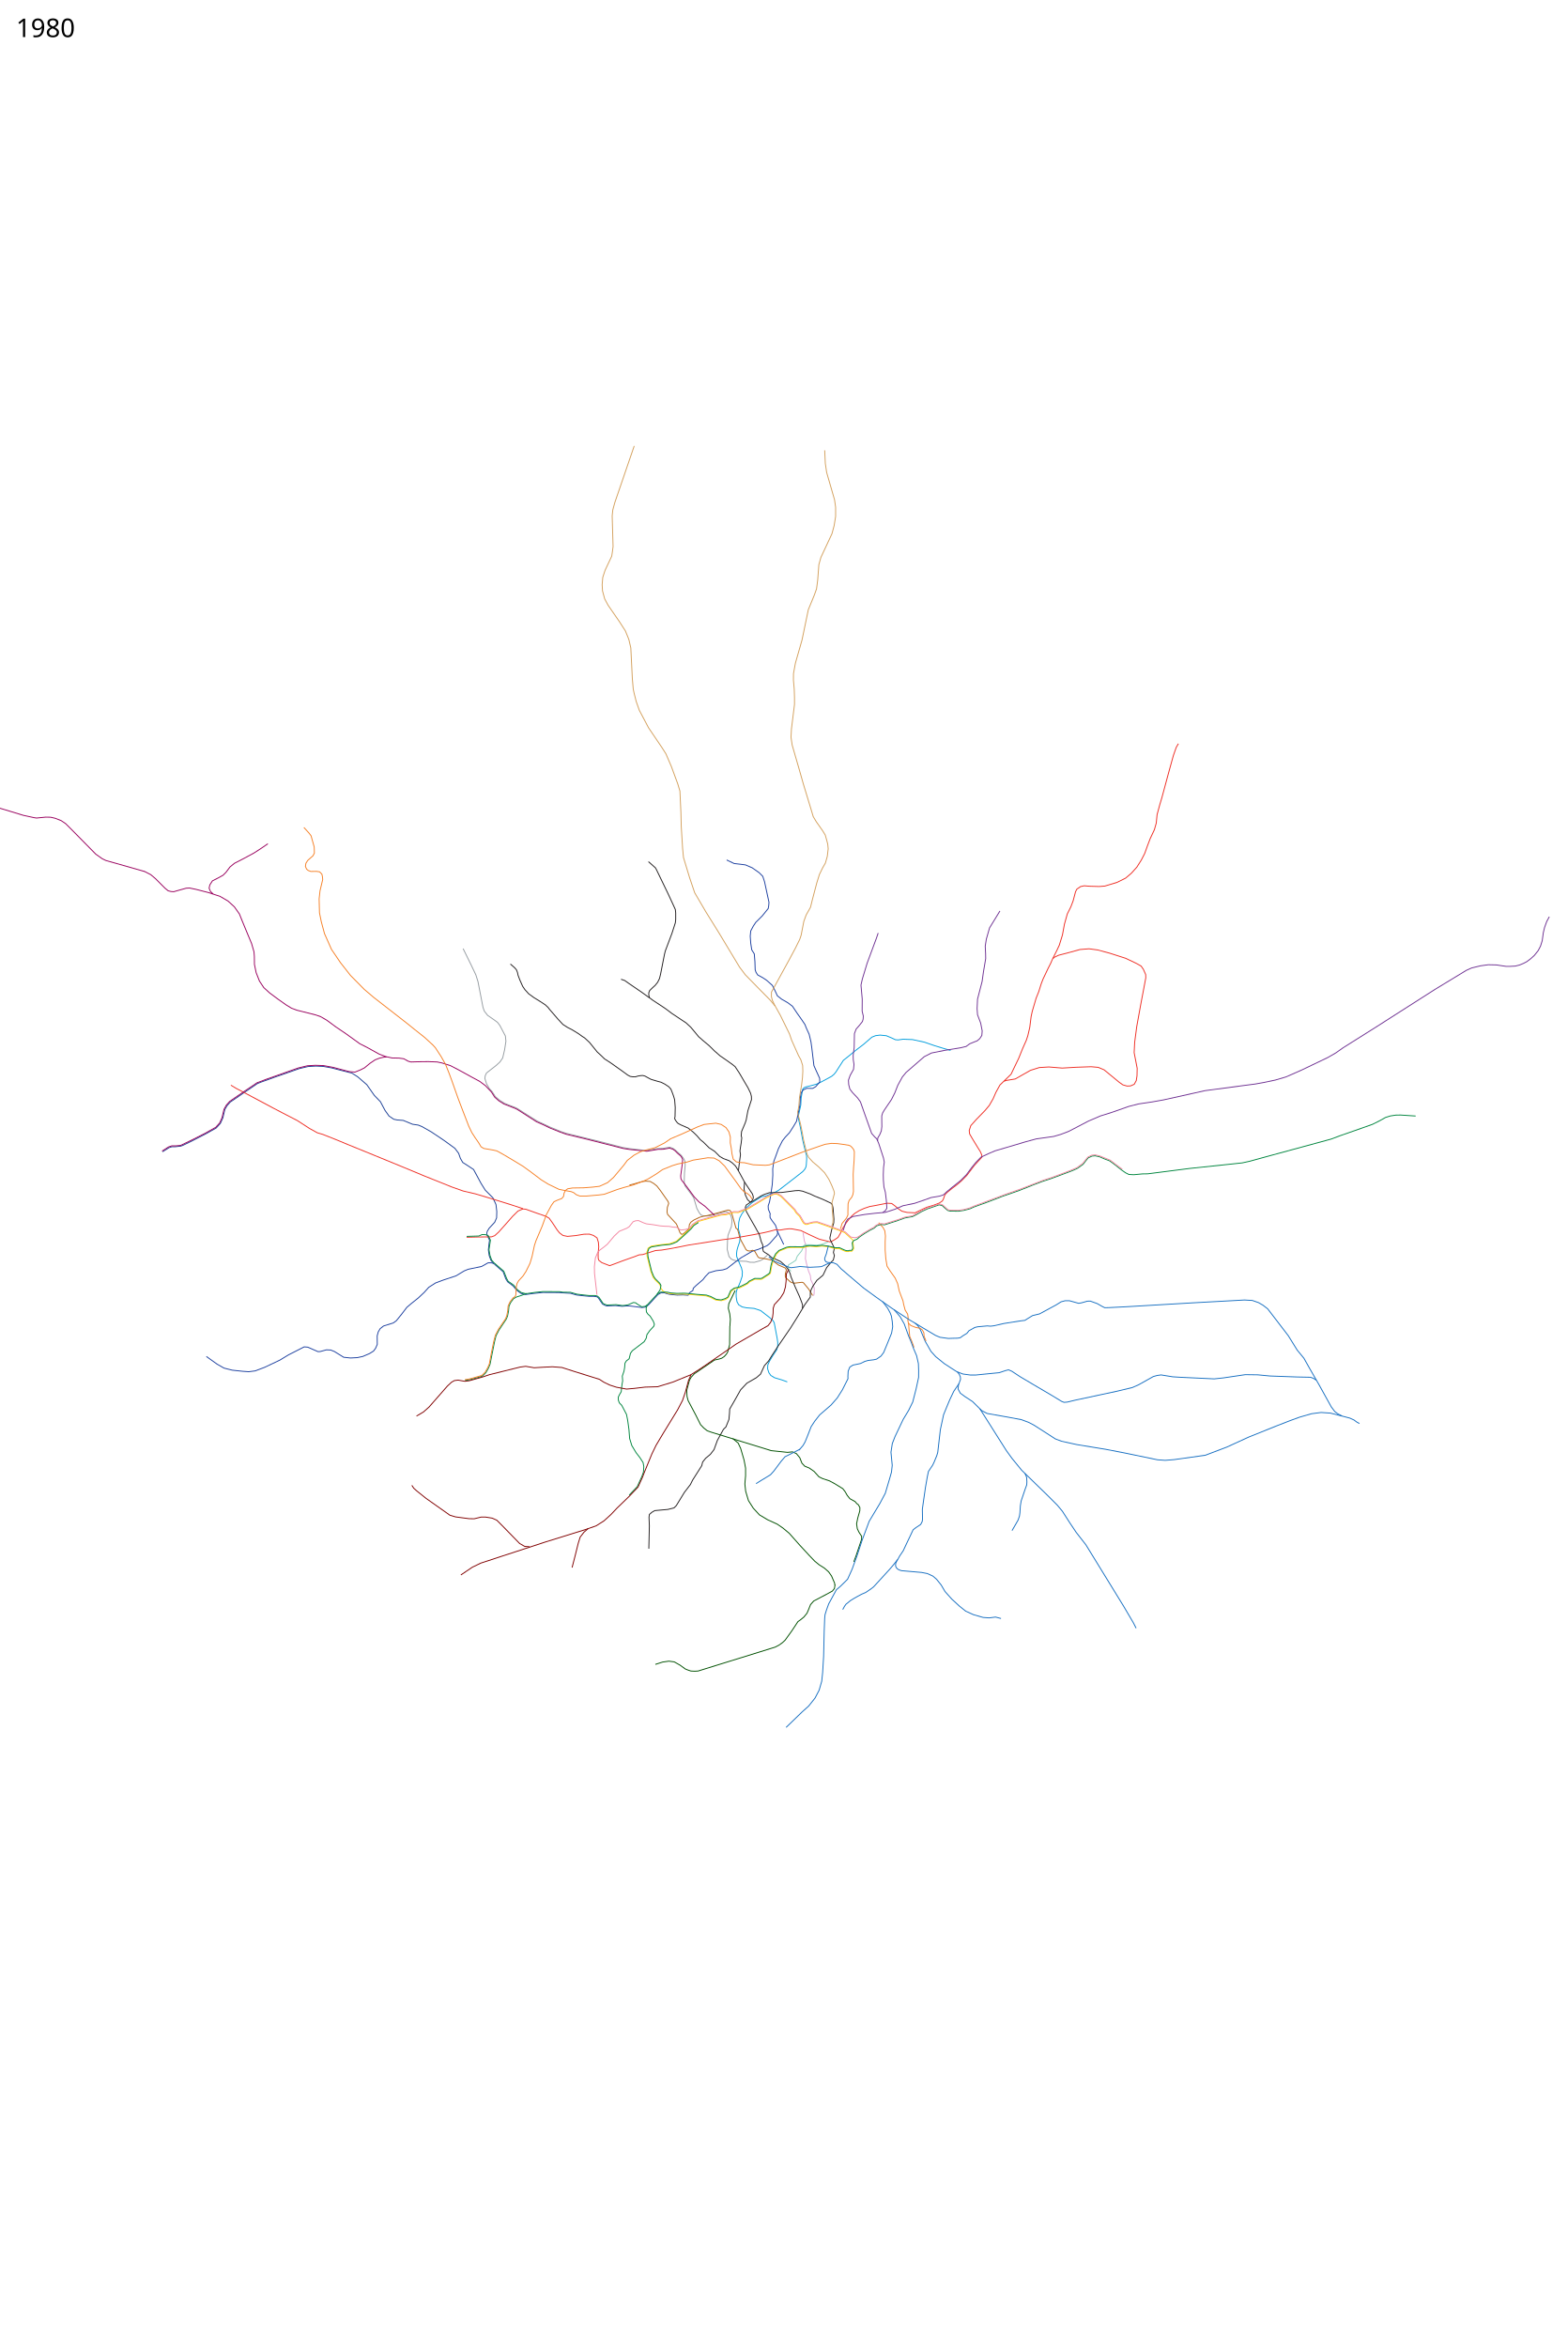
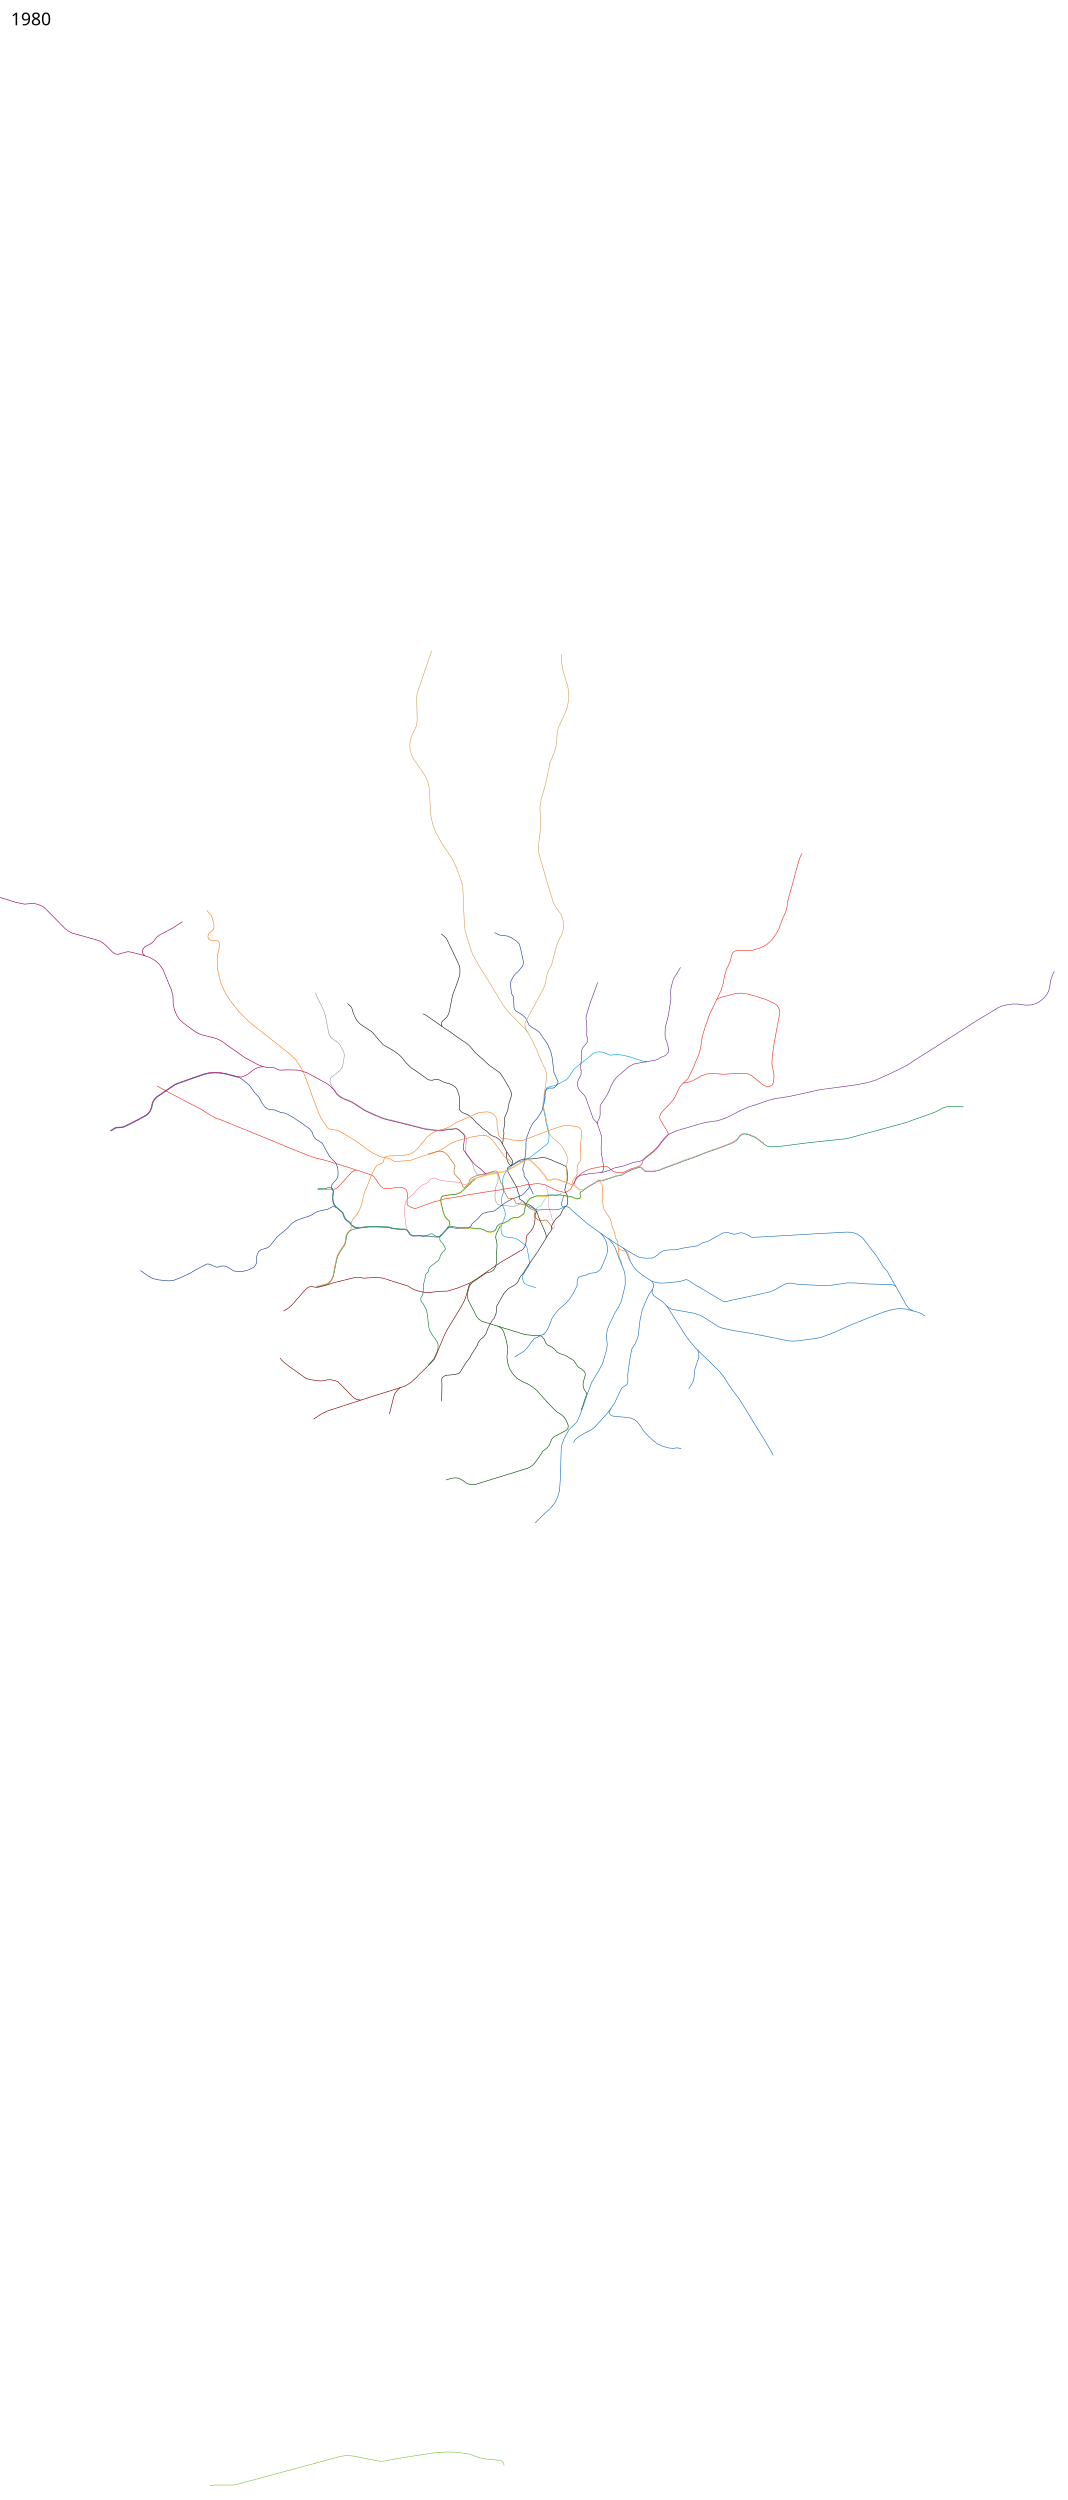
- <svg xmlns="http://www.w3.org/2000/svg" viewBox="-750, -4600, 8750, 13100" height="13100" width="8750">
+ <svg xmlns="http://www.w3.org/2000/svg" viewBox="-750, -7450, 8750, 20500" height="20500" width="8750">
  <path d="M4357.25 2782l16 15.5 13.25 21.25 27.25 65.25 31.75 55.5 27 30 47 38 39 25.5 30.5 19.5 35 13.5 41 5.5h31l74.5-7.5 56-5.5 34.5-11.5 17.5-4.5 18.5 8 45.5 30 71.5 42.5 100.5 59 61 37 13 5 18-1.5 43.5-10.5 233.5-50 85.5-20.5 34.5-15 83-46.5 21.5-6 22-3 64.5 10.5 40.5 2.5 191.5 9 51.5-5.5 122-18 69.5 1 68.5 6.5 152 5.5 73.5 1.5 15.5 5.5 17 11" fill="none" stroke="#176fc1" stroke-width="5" stroke-linejoin="round" />
  <path d="M3731.657 2277.253l7.275 46.204 7.068 19.293 1.5 34.5-2 33.25-.75 11.75L3753 2458l9.5 34 10 24.5 2.5 23 12.5 26.5 7 22.5-1 29-2.697 11.908" fill="none" stroke="#e0a0d0" stroke-width="5" stroke-linejoin="round" />
  <path d="M3353 2599.75l-35.5 73.5-3 25.5 8 31 3.5 31.5-2.5 37.5" fill="none" stroke="#005000" stroke-width="5" stroke-linejoin="round" />
  <path d="M2004.5 2450.5l-15-19.5-9.5-26-4.5-32 4-37 2.5-17-11.5-23.5-4-14.5 3-11.5 10.5-17 31-33.5 10.5-24.5 1-35.5-4.5-38.5-17-37.5-42.5-42.5-23.5-37.5-42-78-37-24.5-23.5-15-13-22.5-10-28.5-21-28-60-43.5-71.5-48-52-29.5-21-8.5-31.5-4.5-52-21.5-34-2.5-19-4-26.5-18-22-31-26-49-34-35-42-60-50.5-43.5-33-21-45.5-11.5-68-17.5-44.5-8-42-2-44.5 2.5-48.5 11.5-138 48-77.5 28-18.5 7.5L609 1498l-54.5 37.5-20 13.5-17 19.5-12.5 21-11 47-14 31-23.5 26L402 1724l-75.5 39-55.5 27-12 4.5-32 3.5h-17.5l-16 5-36.5 23" fill="none" stroke="#1c3f95" stroke-width="5" stroke-linejoin="round" />
  <path d="M1834.5 692.5L1879 783l26.5 55.5 12 38 28 144 7.5 21 18.5 23.5 37.5 26 17.5 13 13 17 31 59 3 29.5-7.5 48-10.5 45-15 22-20.5 19-55 43-7 15.5-2 15 9.5 30 15.5 26.5 15 16 18.5 28.5 23 20 28 17.5 26 10.5 33.5 12.5 13 6.5 31 20 22 14 56.5 35.5 73 34 59.5 24.5 30 10 204 50 108.5 28.5 42 7 92 10.5 62.5-11 30-1 38.5-6.5 18.5 6.5 13 9.5 13.232 12.013 20.268 17.987 13.5 19 7.254 14.757.645 21.44-3.915 42.27-.976 29.753-.328 24.29 4.177 18.101 12.241 16.052 35.574 48.596 11.724 38.19 6.62 23.103 13.156 23.81 10.828 13.604 17.448 5.017 27.224-.631 39.798-9.715 51.134-13.792 15.897 4.43 13.448 15.26 5 16.017 2.086 19.12-3.086 27.69-10.431 26.5-8.57 22.604-2.448 22.534-1.826 56.567 9.772 39.184 12.212 13.93 13.753 6.502L3371 2436l19.865.333 25.206.904 18.733 5.144 25.144.481 31.085-8.655 14.24-7.155 28.14-25.028" fill="none" stroke="#959ca1" stroke-width="5" stroke-linejoin="round" />
  <path d="M4555 1260.5l-38.5-11-49.318-15-58.415-20.133L4342.5 1200l-52.574-1.915-27.948 3.89-14.84-1.192-22.538-10.576-28.1-11.707-35-3.5-25.07 3.16-20.413 8.203-47.273 40.856-44.755 34.281-45.23 36.926-22.077 17.518-42.679 66.416-10.414 12.389-12.104 10.11-58.197 31.494-26.947 12.596-31.574 8.611-25.949 6.148-11.818 4.981-7.915 9.345-3.037 19.355-4.86 28.539L3719 1565.5l-12 54-1.5 19.5 10.5 46.5 13.5 73.5 8.5 37.5 13.5 52.5.5 18.5-2.241 32.328-2.242 11.965-6.569 12.293-10.724 12.293-56.362 44.156-76.62 59.069-18.76 10.724-13.31 4.913-24.051 10.138-14.19 6.6-27.914 5.003-51.879 32.845-34.207 30.897-22.672 31.759-12 23.103-5.552 25.104-1.948 36.396 7.603 27.104 2.845 15.327-3.362 28.724L3368 2357l-5.172 18.724-2.087 17.017.638 18.035 19.259 46.052 7.5 17.293L3393 2496l-1 24-11.603 35.086L3362 2597.5l-3.5 14.5.111 23.974 4.515 26.89 9.407 16.914 19.488 11.878 24.1 4.918 42.662 3.371 36.325 12.092 25.014 19.511 28.004 21.756 16.718 15.792 5.94 10.93 16.694 87.983 3 21.537-.219 21.1-4.744 18.814-23.882 36.145-16.797 27.848-9.84 21.948-1.037 21.411 7.181 22.004 10.634 15.148 20.659 12.592 40.445 12.052 30.83 11.136" fill="none" stroke="#019ddc" stroke-width="5" stroke-linejoin="round" />
  <path d="M3305.426 197.984l41.72 19.799 36.77 4.242 26.87 3.536 37.476 16.263 38.184 26.87 20.506 20.507 9.9 30.405 24.748 114.551-1.414 18.385-2.829 16.264-33.234 41.012-36.062 36.062-14.142 21.213-14.142 26.87-2.829 28.992 2.829 39.598 5.656 36.77 14.143 22.627 3.535 43.84 1.414 45.255 4.95 14.143 9.192 14.142 28.285 15.556 21.213 14.142 32.527 28.991 12.728 25.456 15.093 32.332 23.773 18.921 33.868 19.482 26.31 19.604 14.8 22.091 11.875 17.751 24.407 34.6 18.8 27.894 7.436 19.238 15.97 34.868 10.217 42.987 4.877 35.282 11.557 96.947 12.826 28.699 19.092 41.84.756 20.482-11.241 13.07-11.752 13.305-16.41 9.59-33.89-.542-19.07 9.052-11.281 15.162-5.092 28.679-1.207 25.87-1.634 16.821-13.5 66-4.5 22-16.5 28-23.5 36.5-23 24.5-16 20.5-22 43.5-15.5 43-10.5 28-6 41.5.5 35-3 51.5-10 68.5-5.5 30-7.5 22 1 18.5 10.5 25.5-1.5 8.5 1 13.5 10.5 16 19.5 26 5.5 16.5 7 24.5-4.5 15.5-13 14-27.5 31.5-14.5 11.5-18.5 8.5-32 13-29 8.5-21.5 12-43 25-35 26-46 35.5-22 7-38 4.5-39.5 11.5-20 21-13.5 17.5-38 32.5-16 15.5-2 12.5-18.445 12.074-8.156 14.353-28.899-1.927-31.5 1-43-4-16-4-12.5-4.5-20.5.5-16.5 9.5-53 58-16.5 11.5-19 2.5-66-8.5h-26.5l-19.5 1.5-36.5-4-47.5 2-9-2.5-15.5-8-24-35-7-5.5-18-2.5H2539l-42.5-4-29-3.5-34-9.5-44-2.5-20.5-1.5-89.5-.5-52.5 5.5-44 6-25-6-24.5-18-19.5-23.5-31-23.5-10.5-17-14.5-39-54.5-47.5-13-2.5H1974l-36.5 20.5-74.5 15.5-22 9-46.5 28-70 23-44 16.5-37.5 24-25.5 28.5-33 31-37 29.5-27 23-29 38-29.5 36.5-17 12.5-54.5 17-19 15-10.5 18-6 22 .5 47.5-9.5 22-11.5 15.5-22.5 14-37.5 16-30.5 6.5-38 2-38-4-51.5-32-21-8.5-23.5-1-35 9.5-12.5.5-57-25-20-1.5-88 45-47 28.5-85.5 40.5-52.477 19.93-36.486 4.659-33.574-2.341-58.207-6.207-45.978-11.574-38.607-22.012-59.926-42.977" fill="none" stroke="#1c3f9f" stroke-width="5" stroke-linejoin="round" />
  <path d="M2762.747 2012.021L2786 2006l46.5-13.5 21.5-2.5 24.5 1.5 20 11.5 17.5 14 19 24.5 43.5 62 3.5 10.5-7.5 22-2 26 3.489 13.539 48.582 52.648 5.318 11.709 14.989 37.422 8.072 8.865 5.306-.109 4.244-1.574 26-22.5 6-6 3-24 8-13 16.5-12 32.5-15.5 22-6 20.5-3.5 15.5-4 41.5-10.5 36-10 23-6.5 11 2.5 8 10 6 20 19.5 69 8.5 5.5 7.5 26 3.569 16.759L3386 2321.5l27.5 50.5 8.5 6 14 2 14-4.5 12.5 6 8.5 15 8.5 15 6.5 6 32.5 5 41.432 8.502 13.893 11.644 21.35 15.61 37.494 16.181 6.112 10.648-5.411 19.78-.963 15.426 3.046 8.539 10.047 9.17 16 14.5 18.452 6.929 46.29-5.412 7.637 2.672 30.397 37.018 20.81 34.31" fill="none" stroke="#b06111" stroke-width="5" stroke-linejoin="round" />
  <path d="M1854 2303l62.5-1.5 50-.5 27-.5 17.5-6.5 22.5-20.5 52-58.5 25.5-29 30-29.5 27-11.5 16.5 1.5 61.5 22 51 17.5 18 11 18 25 26 39.5 13.5 17 19.5 14.5 25 5 46.5-4.5 45.5-7.5 30.5-.5 23 7.5 19.5 13.5 7.5 24.5 2 25.5-3.5 37.5.5 27 3.5 10.5 16.5 13 33.5 13 10.5 4 30-11 39.5-15 43.5-15.5 26-9 25.5-10 19.5-1.5 49.5-15.5 22.5-7 33.5-2.5 46-7.5 60.5-11.5 44-9 135-21 52.5-8.5 54.5-7 62.5-11 62-11 53.5-10.5 30.5-7 35.5-9.5 24 2 25.5-4.5 25.5-3 15.5.5 50.5 9.5 46.5 22.5 39 18 18.5 8 59 14.5 7.5-2 19.5-11 17.5-12 13-22.5 13-28 20.5-31.5 16-21 14-16 16.5-14.5 25.5-16 28-12.5 30-10 33.5-6 64-12.5 25.5 1.5 17.5 13 21 17.5 18.5 12.5 28.5 7 45 2 33-16 32.5-15 37-11 32-12 18-12.5 6.5-12.5 2.897-9.563L4524 2065l11.5-12 29-23.5 24-18 26.5-22.5 30.5-31 42-55.5 42.5-46.5-1-12.5-8-18.5-16-25.5-28-46-15.5-26.5-2.5-19.5 9-27.5 30-33.5 49.5-51 23.5-28 21.5-37.5 15.5-35.5 22.5-41 20.507-19.904 13.578-5.344 51.482-8.477 84.775-48.143 49.381-15.523 53.47-3.265L5178 1359l76.5-4.5 85-3 39.5 3.5 32.554 13.56 84.693 69.663 20.283 14.458 23.512 6.675 19.458-.856 20.5-9 11.5-21 4-26.5 1-41.5-8-41.5-9-46 3-58.5 11.5-87 24.5-135 11-57.5 15-79.5-.5-18-13-29.5-12.5-18-28.5-16-58-27.5-89-28.5-67-18-48.5-6.5-50 4-71 19.5-48.5 12.5-22 10.5-11.5 9.5-11 25.5-14 27.5-28.5 60-10 26-14 44.5-14.5 36-21.5 73-6.5 30-7.5 60-11 47-8.5 25.5-20.5 46-22 54.5-27 56-15.5 32.5-41.493 40.096" fill="none" stroke="#ee2e24" stroke-width="5" stroke-linejoin="round" />
  <path d="M5125.5 747.5l23-45.5 13.5-29 17.5-57 11-60 16-57 20-40 12.5-33 13.5-51 7.5-14.5 20.5-14 20-4.5 30 2.5 54.5 1.5 31-2.5 68-20.5 47.5-23.5L5564 272l30.5-34 25-39.5 19-37 14-39L5669 79l23.5-50L5703-8l4.5-47 15.5-57 11-36.5 38.5-142.5 26-94 16-45.5 12-20.5M2168.5 2143.5l-65-21.5-137.5-42.5-64-19-66.5-15.5-64-22.5L1616 1960l-124-51.5-149-61-154.5-63-54-22.5-83-33-30.5-9-43.5-24-68-44-87-45-49-25.5L649 1515l-80.5-42.5-30-18" fill="none" stroke="#ee2e24" stroke-width="5" stroke-linejoin="round" />
  <path d="M3664 2493l-10-12-6.069-8.207-.604-8.224 3.845-8 25.914-15.5 15.5-10.914 1.759-8.896 5.69-13.38L3711.5 2394l12-15 6.5-13.5 5-15.5 10-6.5 13.293 1.483 18.707-.173 30.828 1.931 27.655-4.069L3873 2328.5" fill="none" stroke="#88cebb" stroke-width="5" stroke-linejoin="round" />
  <path d="M2875 967.5l-43.5-31.5-71-48.5-24-17-20.5-7M2098.5 778.5L2123 800l9 10.5 6 15 3 15 10 26.5 16 36 12.5 18.5L2201 945l29 21 37 23 26 17 15.5 14.5 8.5 11 47 54.5 27.5 29.5 25.5 16.5 24.5 12.5 37.5 23 20 14.5 13.5 8.5 27.5 25.5 23.5 29 19 23.5 20 18.5 21.5 21 32 20.5 68.5 48.5 28.5 21 14 7.5 13 2 15.5.5 15-4.5 16-2.5 11-.5 11.5 3 21 11.5 13.5 7 37 11 19 5 20.276 10.276 22.052 14.483 12.172 13.414 6.224 15.12 7.862 21.155L3015 1535.5l3.4 42.918-1.107 51.376-2.19 11.258 5.138 9.552 6.087 8.93 8.172 8.466 15.334 8.08 40.494 17.593 28.379 22.637 20.724 20.224 18.545 21.585 17.248 13.795 32.086 31.741 31.103 20.082 28.501 28.47 20.138 11.724 32.276 11.897 17.276 12.24 18.551 17.708L3371 1932l34.046 62.875 44.506 67.091 4.603 15.138-.724 8.396-3.259 8-7.517 11-27.672 18.655-5.535 13.465 6.259 23.363 34.793 61.517 14.5 25 12 22.5 9.5 14.5 11.952 43.759 8.439 18.943.55 24.406 2.84 10.85 6.305 5.076 22.655 14.018 17.621 16.155L3567 2420l39.5 18.5 28 24.5 13 18.5 12 23.5 5 19 23.926 57.515 22.73 50.44 14.122 36.76 4 14.755-1.122 17.182" fill="none" stroke="#231f20" stroke-width="5" stroke-linejoin="round" />
  <path d="M2869 207.5l38.5 34 5.5 9.5 15 31 50.5 104.5L3007 448l12 26.5 2 18.5v37.5l-2 18-19 59-37 98-4.5 18-22 112-6 24-10 20.5-14 17.5-15.5 14-15 14.5-5 12-.5 12 4 16.5L2891 979l72.5 48 36.5 27.5 55 36.5 23.5 15.5 26.5 24.5 28 33.5 15.5 19 28.5 25 30.5 25.5 30 29.5 31.5 27.5 28.5 19.5 40 28.5 15 12 23.5 35.5 29.5 50.5 18.585 31.27 14.841 30.719 4.537 17.67L3444 1535l-20.074 61.818-3.767 20.475-5.659 30.807-5.463 16.622-20.4 48.238-2.122 23.744 3.181 11.589-3.463 29.778-3.659 21.992-2.915 21.133 2.9 20.796-6.755 49.608L3371 1932m34.046 62.875L3402.5 2035l7.293 31.759 12.362 26.43 12.57 11.638 9.327 1.242 54.155-34.259 17.362-8.034 28.69-9.62L3566 2054l47.5-1.172 74.535-9.759 20.758-.965 20.948 3.775 43.362 15.949L3796 2073l29 11.5 18.483 7.638 43.88 20.517 7.31 8.207L3899 2139l5 62.5-1 21.5-11.5 38-10 44.5 1 9 18.5 38 5.063 13.526-4.812 21.871 5.37 17.137-6.19 25.19-12.638 12.569-24.552 29.862-20.017 41.845-34.586 29.052-22.12 32.448-9.855 20.274-4.215 16.812-.344 23.69-30.449 41.81L3707 2737l-46.237 73.737-69.67 101.508-33.923 51.707-17.662 28.958-23.023 25.745-22.133 47.897-23.293 20.01-52.548 30.256-35.226 37.338-36.844 65.526-24.004 41.444-1.33 25.107-3 33.07-16.618 41.52-14.111 14.029-33.775 61.282-18.651 51.444-20.637 26.533-26.074 21.63-16.993 21.498-4.776 19.953-51.142 80.675-12.13 24.425-33.726 44.041-45.156 73.752L3011.5 3813l-34.5 8.5-73 6.5-17 10-13 11.5-2 16 2 47.5-3 127.57" fill="none" stroke="#231f20" stroke-width="5" stroke-linejoin="round" />
  <path d="M3147.741 2215.36l-28.284 17.677-17.678 21.92-45.961 42.427-31.82 28.284-37.477 13.435-45.962 4.95-27.577 3.535-28.284 4.95-17.678 11.314-7.071 23.334 1.414 21.214 13.435 53.74 7.778 32.527 12.728 32.527 14.85 17.677 16.97 16.264 6.364 8.485 5.657 19.092 10.606 14.142 22.628 11.314 19.092 3.535 37.477 2.829 26.87-.707 46.669 2.12 36.77 3.536 50.204 4.243 21.92 7.071 33.234 16.264 31.113 3.535 24.041-6.364 15.557-12.02 16.97-35.356 19.092-13.435 28.284-4.95 26.87-13.435 15.557-8.485 12.02-11.314 28.992-14.142 31.113.707 8.485-1.414 19.092-12.728 23.334-14.85 4.95-7.07 6.364-36.77 9.193-32.527 18.384-36.062 16.97-16.97 41.72-16.971 18.385-2.122 39.598-.707 35.355.707 13.435-4.242 19.092-3.486 36.355 3.036 32.527-3.45 36.477 3.9 30.406 8.485 10.728 1.634 18.556-.269 28.674 13.314 10.631 3.364 13.138.277 5.213-2.248 12.104.313 4.9-4.364 6.364-11.314-6.364-48.79-12.02-9.9-32.527-29.698-31.82-12.728-58.69-21.213-62.225-21.92-19.8.706-22.627 4.95-14.849 4.95-9.9-.707-9.899-7.071-8.485-13.435-13.435-24.042-19.092-19.092-10.607-16.97-24.041-24.042-28.285-28.991-24.041-23.335-21.214-12.02-16.263 1.378-41.012 19.127-82.732 50.205-16.263 9.9-57.983 22.627-25.456-.707-42.426 12.728-28.991 2.12-63.64 17.679-65.054 18.384" fill="none" stroke="#ffd204" stroke-width="5" stroke-linejoin="round" />
  <path d="M2581.556 2623.517l-13.642-118.95-.707-37.478 5.657-48.79 13.435-31.82 11.313-12.02 21.92-16.264 19.8-16.264 38.183-45.254 28.285-26.87 22.627-9.193 20.506-8.485 12.021-7.778 22.628-28.284 13.435-4.95 16.263-1.414 28.284 12.728 16.264 5.656 38.89 4.95 37.477 6.364 26.87 2.121 23.335.707 23.334 4.243 19.092.707 21.213 15.556 26.87-2.828 13.435-4.242 13.021-7.279 12.435-16.763 31.82-21.335 70.71-20.384 61.52-15.764 23.127-1.914 44.583-12.764 23.627.829L3422 2140l42.5-24 25-15.5 37.996-23.616L3568 2059l20-.5 21.5 12 46.5 46.5 31 31 10 16.5 18.5 18 21.5 37.5 8 6 8.5.5 35-9 22-1.5 66.5 23 89 33.5 12.5 11" fill="none" stroke="#f386a1" stroke-width="5" stroke-linejoin="round" />
  <path d="M3236.257 2180.136l-10.507-10.886-41-38.75-34.5-25.25-25.215-26.854-36.449-49.63-16.886-22.264-16.702-20.758-5-10.038-1.135-15.593 9.087-67.431 1.635-22.517-2.878-9.091L3049 1849.5l-18.598-15.963L3017 1820l-11.5-8-18.5-6.5-36.5 6.5-28.5.5-62 10.5-97-10-35-5.5-104-26.5-123-31-90-21.5-32.646-11.405L2322 1694.5l-44-21-34-15-107.5-69-12.5-6-61.5-24-28-17.5-23.5-20.5-18.5-29-33.5-35.5-31.5-23.5-45.5-24.5-74.5-41-43.5-22.5-47.5-15-26-5.5-50-2-46 .5-51.5 1.5-15.5-4.5-24-13.5-26.5-3.5-39.5-1-34.5-7.5-37-14-68-37.5-39.5-20-78.5-56.5-55.5-37.5-51.5-38-34-19.5-29-10-103.5-26-29.5-11-31-19-46-32.5-45.5-34L722 910l-24-36.5-18.5-47-9.5-46-.5-44.5-2-25.5L654 664l-26.5-63.5L598 529" fill="none" stroke="#98005d" stroke-width="5" stroke-linejoin="round" />
  <path d="M2974 2609l19.49 4.574 34.01 2.426 43-1 30.5 2.5 38 4 53 4 24.5 8 30 15.5 27.5 3.5 24-7.5 14-8.5 15.5-35.5 20-14.5 28-6 43-21 13.5-12.5 30-14.5 33 .5 7.042-1.791L3539 2507.5l7-7 7-41.5 8-29 17.5-34.5 18.5-19 43.5-18 18.5-3 59.5.5 17.5-1 10.5-3 11.5-2 16.5-.5 32.5 2 30.5-4 35.3 4.553 31.2 7.447" fill="none" stroke="#00853e" stroke-width="5" stroke-linejoin="round" />
  <path d="M4153.5 2221.5l23.5 25.5 11 20 3.5 28.5-1.5 32v47.5l3.5 46.5 7 42.5 15.5 24.5 30 42.5 13.5 30.5 9 41 21 55.5 3.5 19 8.5 32 14 23 3 21-2 14 4.5 21.5 2.5 32.5 3.5 35.5 11 25.5 13 35.5" fill="none" stroke="#f58026" stroke-width="5" stroke-linejoin="round" />
  <path d="M3902.5 2359.5l11.822 1.87 19.946-.468 30.373 13.902 8.854 2.73 10.635.66 7.003-2.478 10.717.553 2.65-2.769 4.915-8.867L4006 2334l9-13 17.5-7 16-14 26.5-18 28-17 25.5-13 13.5-12.5 24-8 20.5 2 31-10 44.5-14.5 37-13.5 15-3 28-4.5 18.5-9.5 12.5-7 21.5-12.5 33.5-15.5 8.5-2.5 54.5-19 16.8 3.861 15.7 14.139 16 13.5 14 3.5 45.5.5 30-4.5 34.5-9 22-10 77-28 82-31.5 96-33.5 70-28 52.5-20 61.5-20.5 88.5-33 23.5-9 26.5-12 31.5-22.5 15.5-20 13-16 21.5-10 17.5-1.5 25 5.5 26.5 11.5 29 11 23.5 17 44.5 35 21.5 15 18 9 27.5 1.5 48-4.5 30-.5 234-30 218.5-23 74.5-8 41.5-9 118.5-32.5 337-91.5 49-18.5 123-43 58-20.5 42-21 31-17.5 27.5-8.5 29.5-4.5 27-.5 84 5.5M2939 2572l-5.5 25.5-19 26.5-50.5 54.5-12.5 9.5-20 3-23-14-11.5-8.5-12-1.5-30 13-19 3-12.5 1-35-5-34.5 1.5-17 .5-10-3.5-11-5-22.5-33.5-10-8-13-3h-34l-27.412-2.92-39.088-4.58-36.5-10.5-42.5-.5-18-3-93-.5-44 4.5-51 7.5-25.5-6.5-21.5-15.5-22-26.5-30-21-8.5-15.5-16-40.5-55.5-48-12-14-9.5-26-5.5-32 8-53.5-12-25-15-5.5-20-.5-17.5 8-68 2" fill="none" stroke="#00853e" stroke-width="5" stroke-linejoin="round" />
  <path d="M2189 2616l-29 11.5-27 8.5-17 9.5-16.5 22.5-9 20-2.5 27-5.5 28-7.5 17.5-40 60-16.5 31.5-8.5 34-14 69-11 56.5-10 23.5-13.5 23.5-20 19.5-19.5 6-51.5 14-25.5 4M2862 2681l-6 18.5 1.5 20 8.5 12.5 12 10.5 18 29 6 17-3 10.5-23 25-15.5 22-4 20-11.5 19.5-66 50.5-10.5 14.5-4 17-3.5 13.5-15.5 12-7.5 12.5-2 24-3.5 20.5-9.5 27.5 2 26.5-3 17-2.5 17-2.5 26.5-10.5 18-6 12.5.5 17 5.5 15 13.5 14 9.5 18 17 32.5 6.5 33 7 50.5 4 51 12 39 24 40 21 27 18 28 4 22.5-2 30.5-9 25-25.5 56-45 47.5" fill="none" stroke="#00853e" stroke-width="5" stroke-linejoin="round" />
  <path d="M598.5 530L586 499l-28-39.5-35.5-32.5-45.5-26.5-37.5-12-23.5-8-72-18.5-36-7.5-19 1-52 14.5-17 5-15.5-1-16-4-17.5-14.5-53-53L91.5 280 54 260.5M440 388l-15.5-14.5-7.5-18 4-18.5 14.5-22.5 33.5-17 26-14.5 16-16 22.5-30 25-20.5 52.5-27 56.5-30.5 35-22.5 42.5-29M154.5 1822l36-23 18-6H230l28-2.5 67.442-32.595L391.5 1724.5l62.5-35 22-24.5 13-29 11-47 13-23 18.5-21 81.5-56 71.5-48 57-21.5 173-61L966 1346l43.5-2.5 45.5 1.5 54 10 89 23.5 33 3 32-13 21.5-11 31-25.5 28-19 25-9.5 21.5-5 17.5-1.5" fill="none" stroke="#98005d" stroke-width="5" stroke-linejoin="round" />
  <path d="M2917.5 2619l20-10 37.007.389" fill="none" stroke="#00853e" stroke-width="5" stroke-linejoin="round" />
  <path d="M4320.5 2783l13 12.5 27 10.5 25 5 12 9 8.5 16 1 19 11 27" fill="none" stroke="#f58026" stroke-width="5" stroke-linejoin="round" />
  <path d="M3587.86 2268.392l36.062 74.954" fill="none" stroke="#1c3f9f" stroke-width="5" stroke-linejoin="round" />
  <path d="M3977 2282.5l22 19.5 22 3.5 14.5-3 10-6 22.5-16 45.5-26.5 12-5.5 11-10.5 8.5-5 22-6.5 18.5 2 75.02-23.45 39.98-14.55 41.5-7 50.5-28.5 32-15 69-23 17.5 5.5 29.96 27.272L4555 2152l44.5.5 28.5-4 34-9 22.5-10 104-39 77.5-29 70.445-24.295L5074 1984l41.5-13 111.5-42 33.5-14.5 32-23.5 28-35 22-11 20-2 27.5 7 56.5 23 28.5 22 38.5 28.5" fill="none" stroke="#f386a1" stroke-width="5" stroke-linejoin="round" />
-   <text style="line-height:125%;-inkscape-font-specification:Sans" y="-4393.039" x="-660.547" font-size="144px" font-weight="400" letter-spacing="0" word-spacing="0" font-family="Sans">
-     <tspan y="-4393.039" x="-660.547">1980</tspan>
+   <text style="line-height:125%;-inkscape-font-specification:Sans" y="-7243.039" x="-660.547" font-size="144px" font-weight="400" letter-spacing="0" word-spacing="0" font-family="Sans">
+     <tspan y="-7243.039" x="-660.547">1980</tspan>
  </text>
-   <text style="line-height:125%;-inkscape-font-specification:Sans" y="8397.961" x="-660.547" font-size="144px" font-weight="400" letter-spacing="0" word-spacing="0" font-family="Sans" />
+   <text style="line-height:125%;-inkscape-font-specification:Sans" y="12947.961" x="-660.547" font-size="144px" font-weight="400" letter-spacing="0" word-spacing="0" font-family="Sans" />
  <path d="M4177 2164.5l14-10 8.5-13.5-3-44.5-5.5-45-8-30-3-38.5-.5-30 1.5-39.5 4-30-4.5-23-26.5-81-11-25.5-11-10.5-17.5-20L4075 1613l-23-65.5-15.5-21.5-28.5-30-15-19.5-6.5-25-1.5-25 9.5-26.5 19-34 2.5-27.5-4-26.5-.5-25 5.5-41.5 1.5-79 9.5-25 17-19.5 18-22.5 4-13.5 1-17-6.5-27.5.5-67-7-78.5 7.5-33.5 27-89L4141 635l10-29.5" fill="none" stroke="#6e3192" stroke-width="5" stroke-linejoin="round" />
  <path d="M4147.5 1766.5l1.5-18 11-18.5 8.5-20.5 3-24-.5-33.5v-26.5l5-16.5 9.5-16 40-59 18.5-37 16.5-42 25.5-46.5 21-25.5 101-87.5 40-20.5 72.5-14.5 92-15 29-7 20.5-15 24.5-10 17-6.5 14.5-12.5 11.5-17.5 2-25.5-8.5-43.5-17.5-46.5-2.5-34 2.5-53L4731 876l7.5-53.5 12.5-74-.5-28.5-2-41 6-39 18-63 58-94.5" fill="none" stroke="#6e3192" stroke-width="5" stroke-linejoin="round" />
  <path d="M3540.5 2411.75l29.5 23.75 31 13.5 50 20.25 14.25 3.5 29.25-3.75 21-3 53.5 4.5 51-2.5 15-1.5 28-13 22-9 15 .5 21 9 22.5 24.5 36 31 90.5 77 68 49.5 91.5 64.5 94 62 38 22.5 109.5 65.5 25 10.5 46.5 6.5 28-1 24-.5 14.5-2.5 15-11 22-13.5 11.5-14.5 32-18 16-4 54.5-5 17.5 1.5 18-2 57.5-13 92-14.5 25-3 15.5-10 27-16.5 39-9.5 92.5-50 28-17.5 22.5-6h23.5l36 10 16 4.5 16.5-3 32-9 16-.5 39 14 26 15 16 8 22.5-.5 100-5 373.5-22L6195 2653l44 2.5 34.5 12 25 14.5 26 20 33.5 43.5 82 107 49.5 80 37.5 45.5 32 57 53 92 67.5 122 19.5 26 15.5 12 25.5 13.5 43.5 11.5 23 10.5 15.5 11.5 15 8" fill="none" stroke="#176fc1" stroke-width="5" stroke-linejoin="round" />
  <path d="M3323 2799l-1 79.5v23.5l-10.5 40-7.5 13-12.5 13.75-13.75 9-15.75 5-24.5 5.25-71 48.25-41.5 28.25-18.25 20-9.25 16.75-15.25 57 2.25 33.75 6 22.5 42.5 80.5 26.5 53 18 19 19.5 15.5 22.5 8 169 52 165.5 51 91 9.5 28-2.75 21.75 10 18.5 22.25 12.25 31 15.5 16.5 25.5 10.5 26.5 18.5 27.5 30.5 20.5 10 38 12.5 28 15 46.5 28.5 13 17 12 21 14.5 18 29 16 9.618 11.4 8.632 6.35L4049 3811l-.5 18-11.5 40.5-6.5 32 4 27.5 9 19 15 23v17l-31.5 93.5-12 32" fill="none" stroke="#005000" stroke-width="5" stroke-linejoin="round" />
  <path d="M3107 3069.5l-14 31-17.5 65-16.5 48-27.5 52.5-79.5 129.5-40.5 68-23.5 48.5-44 107.5-8.258 22.142L2811 3696.25l-47 49.75-69.5 67-33.5 35.5-40 36.5-44 28-56 19.5-228.5 71-242 79L1933 4121l-46.5 22.5-64.5 43.5" fill="none" stroke="maroon" stroke-width="5" stroke-linejoin="round" />
  <path d="M4601 3121l-28.5 42-22 46.5-18 43-16.5 40.5-18 83.5-8 69.5-6.5 57-5.5 18.5-15.5 37.5-7.5 15.5-23.5 35-6.5 31-10 57.5-11.5 79.5-6 43 1 56-2 13-8.5 16-26.5 17.5-15.5 12-12.5 26.5-25 52.5-17.5 37.5-20.5 30.5-8 14.75-9 14.75-5 12.25-.5 11.75 3.5 10 7.5 8.25 10.5 5.75 12 3.75 111.75 9.75 32.25 6.25 31 14.25 20.5 17.75 25.5 31.75 21.5 36.5 38 42.5 42.5 39 35 28 43 19.5 54 15.5 33.5 2.5 36-4.5 30.5 8" fill="none" stroke="#176fc1" stroke-width="5" stroke-linejoin="round" />
  <path d="M3339.5 3426l30 25 14 30 19 65 8.5 45v42.5l-4 46 4.5 40.5 15.5 52 27 42.5 34 37 46 27.5 53.5 24.5 31.5 21.5 35.5 29.5 58.5 66 55 59.5 29.163 30.384 24.75 20.153 28.99 18.385 23.689 20.86 16.263 23.334 16.617 38.89 2.157 12.678" fill="none" stroke="#005000" stroke-width="5" stroke-linejoin="round" />
  <path d="M3884.75 2444.5l-13.25-.75-11-3.25-7.5-10.5-.5-10.25 9.25-24.5L3869 2365l4.5-13.75M3714.635 3485.45L3671 3507.5l-40 20-22 26-40.5 54-18.5 20.5-55 33.5-25.5 16" fill="none" stroke="#176fc1" stroke-width="5" stroke-linejoin="round" />
  <path d="M4175 2661.25l29 37.75 14.5 27 6.5 17.5 4.5 29 2.5 29.5-6 35.5-27 66.5-17.5 42-15 20-24.5 17-15.75 3.5-31.25 3.75-19.25 5.5L4053 3007l-21.5 4.75-21 4.25-18 11.5-9 22.5-1.5 29.5.5 12.5-31.5 62.5-28.5 45-34.5 39.5-63.5 55-27.5 35-20 30.5-22.5 57.5-11.25 27.5-11.5 20-22.622 26.48" fill="none" stroke="#176fc1" stroke-width="5" stroke-linejoin="round" />
  <path d="M1844.5 3097.25l24.25-3.5 51.5-14.25 18.5-5.75 18.75-18 13.75-24 9.5-21.5 10.25-55.75 14.5-70.5 9-34.75 17-32.75 39.75-58.5 7-17.75 5.25-27.25 2.25-26.75 10.75-23.25 17.25-22.25 10.345-6.19 4.655-9.31 2-42.5 4.75-21.75 8.5-15 24.5-26.5 17-26 22.5-45.5 11.5-38.5 13-60.5 8.5-26 22.5-53 12.5-29.5 23-63.5 28.5-52.5 14-19.5 17-8 27-10.5 9.5-11.5 3-17.5 7.5-15.5 12.5-9.5 27-4.5 62.5-1 51.5-4 37-4.5 45-20.5 32.5-28.5 58-69 19.5-26.5 37.5-29 36-19.5 37-11 44-11 52.5-26.5 34.5-23.5 65-27.5 85-38.5 37-14 65.5-7 30 7 26.5 17.5 16.5 24 8 29-.5 32 6 32 3.5 29 7 30 17.5 15.5 23.5 3.5 21.5 1 48.5 11.5 69 3 22-2.5 58-22 130.5-50.5 96-33.5 27.5-9 35.5-5 33 1.5 38.392 5.208 23.433 3.807" fill="none" stroke="#f58026" stroke-width="5" stroke-linejoin="round" />
  <path d="M3984.5 1789l11 4 9 8 9.5 12.5 4 11.5-.5 27-1 25-2.5 31-2.5 43.5 1.5 95.5-3 17.5-6.5 15-15 18.5-5.5 18-1 44 .161 18.667L3974 2196l-24.5 30-9 30.5" fill="none" stroke="#f58026" stroke-width="5" stroke-linejoin="round" />
  <path d="M2206 4030l-28-2.5-28-16-98-100.5-29.5-29.5-25.5-11.5-37.5-6h-24l-39 9.5-29-.5-75.5-10-31.5-9.5-133-94-52.5-42-16-14.5-10.5-16" fill="none" stroke="maroon" stroke-width="5" stroke-linejoin="round" />
  <path d="M946 16.5L974.5 48 986 63l17.5 62.5.5 14 .5 20-8 15.5-10.5 9-19 17-10 16-2.5 17 6.5 15 9 7.5 14.5 5.5 31.5-.5 17.5 2.5 13 13 3 14.5 1.5 15.5-15 63-5 45 2 78 10 49 18 67 39 88 51 75 55 70 77 78 53 45 185.5 144.5 41.5 33.5 58 46 45.5 42 13.5 15 32 49 24.5 43.5 20 50 15 40.5 35.5 100 26 68.5 33 85.5 17 35.5 19 29.5 18.5 26.5 14 23.5 15.5 9.5 50 8.5 22.5 5 32 17.5 57 33.5 56 34 41 29.5 61.5 46.5 39.5 24.5 60 29 32.5 6.5 36 6.5 13.5 5.5 15 11.5 19.5 7.5h37l69-6 30.5-4 72.5-26.5 37.5-11.5 52-14 52-19.5 28-12.5 49.5-30 33.5-23.5 54.5-22 29-9 54.5-11.5 33-10.5 81.5-13 35 1.5 28.5 15 30.5 29.5 27 37 35.5 48.5 29 41 15 15 21.5 13 13 10.5 13 20" fill="none" stroke="#f58026" stroke-width="5" stroke-linejoin="round" />
  <path d="M4718.5 3260l35 55 113 178.5 32 44 53.5 65.5 141.5 137.5 57.5 57.5 28 33.5 41 64 36.5 54.5 53.5 68.5 40 65 170.5 277.5 55 93.5 15 29.5" fill="none" stroke="#176fc1" stroke-width="5" stroke-linejoin="round" />
  <path d="M4970.5 3621l9 21 1.5 26-1 16.5-9.5 26-21.5 63.5-4.5 27-2.5 39.5-2.5 18-7.5 22-12.5 22-21.5 37" fill="none" stroke="#176fc1" stroke-width="5" stroke-linejoin="round" />
  <path d="M2533 3927.5l-24 21-21 27-11 35-17.5 70.5-16.844 64.817M3651 2482.5l-12.5 25-1.5 40-3.5 32-9.5 33-19 30-33.5 36.5-6.5 21-.5 26.5-3 23.5-10.5 27-14.5 19-34 19-144.5 84-124.5 86-73.5 50.5-54.5 34.5-67.5 27.5-31.5 13-86.5 26.5-70.5 2-58 7-45 4-56.5-10.5-37-12-34-16.5-23.5-15.5L2456 3052l-70-22.5-53.5-4-60.5 3-41 2.5-47-8-30.5 4-171.5 42.5-38.75 13-73.75 20.75-25 3.25-38-6.5-20.5 2.5-16 9-23 21.5-102.5 117-31 27.5-39 23" fill="none" stroke="maroon" stroke-width="5" stroke-linejoin="round" />
  <path d="M3910.3 4241.552l-3.536 21.214-11.313 14.142-32.527 17.677-71.772 37.83-17.677 20.153-10.271 25.913-9.4 21.86-17.452 21.524-19.446 15.91-13.788 9.546-13.435 20.506-20.86 31.466L3631.5 4551l-14.5 13.5-19.5 14-21 11-30.5 9.5-400 124-18.5 1-22-1-17.5-6-13.5-5.5-29-21-32.5-18.5-30.5-4-34.5 5-40.5 13" fill="none" stroke="#005000" stroke-width="5" stroke-linejoin="round" />
  <path d="M4240 2707l33.75 39.5 22.75 40 24.503 67.843 13.545 31.836 13.06 35.682 17.84 41.854 10.022 43.98 1.328 37.12-.228 40.172-14.14 64.917-18.434 71.845-22.814 46.553-30.595 50.747-45.765 96.284-15.008 38.552-7.435 48.319 7.014 73.092-4.084 37.724-11.059 38.98-23.582 79.397-31.112 58.336-51.973 86.62-6.717 10.96-38.891 104.3-29.345 89.094-27.224 74.579-25.102 55.508-39.244 38.89-23.31 19.816-43 79-12.25 34-8 26-2 19.5-2.75 72.5-3.25 141-5.5 90.75-5 47.5-14.5 50.25-23 44-35.5 44.5-36.25 32.5-89.5 86.5M4592.5 3054l10.5 12.5 6.5 14.75 1 14.5L4599 3127l-2 23 12.5 23 26 19 42 27.5 32.5 32 18 18 31 16.5 116 20.5 75 14 40.5 15 30.5 16 119 76.5 34.5 13 84.5 18.5 161.5 26.5 106.5 20.5 183 38 42.5 3 50.5-4 174-24.5 120-45.5 122.5-56L6370 3357l78.5-30.5 55-20 66-19 53-7 52.5 3.5 64 16.5" fill="none" stroke="#176fc1" stroke-width="5" stroke-linejoin="round" />
  <path d="M3892.133 2241.695l6.195-20.025.793-20.37-5.035-61.327-.7-31.18 13.493-49.966-2.137-12.638L3895 2021l-8.5-19-11-23-23.5-36-34.5-34-30.5-25.5-24-26-10-21-11.5-48-7.554-31.989L3727 1717.5l-9-45-8.25-33-5.25-16.5-3-19.25 3.5-14.5 3.5-21 3.25-44.75 11.75-69.75 5-41 2-36.25-1-32-10-31.5-13-23.5-38.5-86-12-35-51-104-28.5-51-30.5-36-69-70-67.5-69-32-42.5-62-103-54.5-90.5-71-114-63-107.5-28.5-84.5-34-112-5-51-7.5-122-2-80-5.5-118-12-40L2997-323l-30.5-71-21.5-34-75.5-111.5L2818-637l-17.5-49.5L2789-732l-5-23.5-5-58-8.5-171.5-11-47.5-19-47-33.5-52-63.5-92-19-35.5-12-44.5-2-34.5 3.5-41 13-39.5 37-78.5 4-26.5 3.5-27-5-171 3.5-34 11.5-41.5 108-315" fill="none" stroke="#d3a05d" stroke-width="5" stroke-linejoin="round" />
  <path d="M3575.25 1012.25l-14.75-31L3555 960l.5-25 27.5-50 68.5-125 37-69 24.5-49.5 8-23.5 6-31 9-46.5 13-35.5 24.5-43.5 10-41 25-95L3823 279l18-37 15.5-27 10.5-37 5-42.5-2.5-26-6-23-8-28L3841 35l-35.5-50.5-17-28.5-13-43.5-42-138-25.5-90-37-127.5-6.5-44 2.5-46 17-137v-38.5l-1.5-46.5-4.484-50.422.353-36.416L3689-900l37-129.5 35-168.5 33.5-81.5 12.5-35 6.5-49.5 6.5-86 11.5-40.5L3893-1622l12-44.5 8.5-52v-51.5l-6-41.5-17-59-27-93.5-7.5-50-3.5-73.5" fill="none" stroke="#d3a05d" stroke-width="5" stroke-linejoin="round" />
  <path d="M3956.11 2264.157L3970 2219l11-17 28-14.5 65.5-11.5 59-7 57-5 53-17 46-20 65-13.5 57-19.5 34.5-12.5 47.5-8 20.75-6.75 9.25-7.75 10.25-10 30.5-25.25 46.5-37 32.25-32.5 31.75-42.75 21.5-26.25 28.25-29.25 46.5-21.5 33-14 54.5-16 114.5-34 61-16.5 40-5.5 56.5-8 39.5-11.5 44.5-17 110.5-57.5 66.5-28.5 61-19 97-34 55-14 74.5-11 64.5-11.5 166.5-37 65-14.5 207-27.5 73-9.5 47.5-8.5 64.5-13.5 59.5-17.5 86.5-38 146.5-70 44.5-25.5 42-29.5 191.5-120.5 44.5-28.5L7258.5 920 7433 814l30-13.5 49.5-12 43.5-6 45 1 53.5 8h24l28-1.5 24-6 21.5-9 18.5-9.5 22-16.5 20.5-18.5 21.5-27 13-25 9.5-30.5 6-44 7-29.5 12-33 14.5-27" fill="none" stroke="#6e3192" stroke-width="5" stroke-linejoin="round" />
  <path d="M56 262l-158-45-57-16-20.5-10-36-25.5-129-131L-384-5l-24.5-16.5-33-13-26-6-27.5-.5-51 5-13.5-2-60-13-209-63.5L-872-126l-38-3.5-129.5-9.5-43-10" fill="none" stroke="#98005d" stroke-width="5" stroke-linejoin="round" />
  <path d="M3953.25 4380l10-18.5 8-11 24.75-20.25 19-11.75 20.25-11.5 23.75-12.75 22.25-9.5 30.5-20.75 13.5-10.5 89.5-97.75L4235 4132l24.5-31" fill="none" stroke="#176fc1" stroke-width="5" stroke-linejoin="round" />
  <path d="M3148 2220.5l-26 17-14.5 18-33 31-45.5 41-21.382 9.802L2989.5 2343l-46.5 4.5-57.5 9.5-14 8.5-7 20.5 2 24.5 20 82 12 29.5 8.5 12.5 24.5 24.5 5 8 2.453 6.36" fill="none" stroke="#00853e" stroke-width="5" stroke-linejoin="round" />
+   <path d="M972.866 12931.065l37.476-3.889h156.27l24.75-5.304L2041 12693l38-6.5 32.5-1 42.5 5.5 193 38 27 3.5 31.5-2.5 83-16.5 307.5-49 119-8 78.5 1.5 102.5 14.5 88.5 32 46 9 43.75 4.25 73.5 6.75 18 8.25 11.75 10.875 4.75 13.625.5 9" fill="none" stroke="#80c242" stroke-width="5" stroke-linejoin="round" />
</svg>
